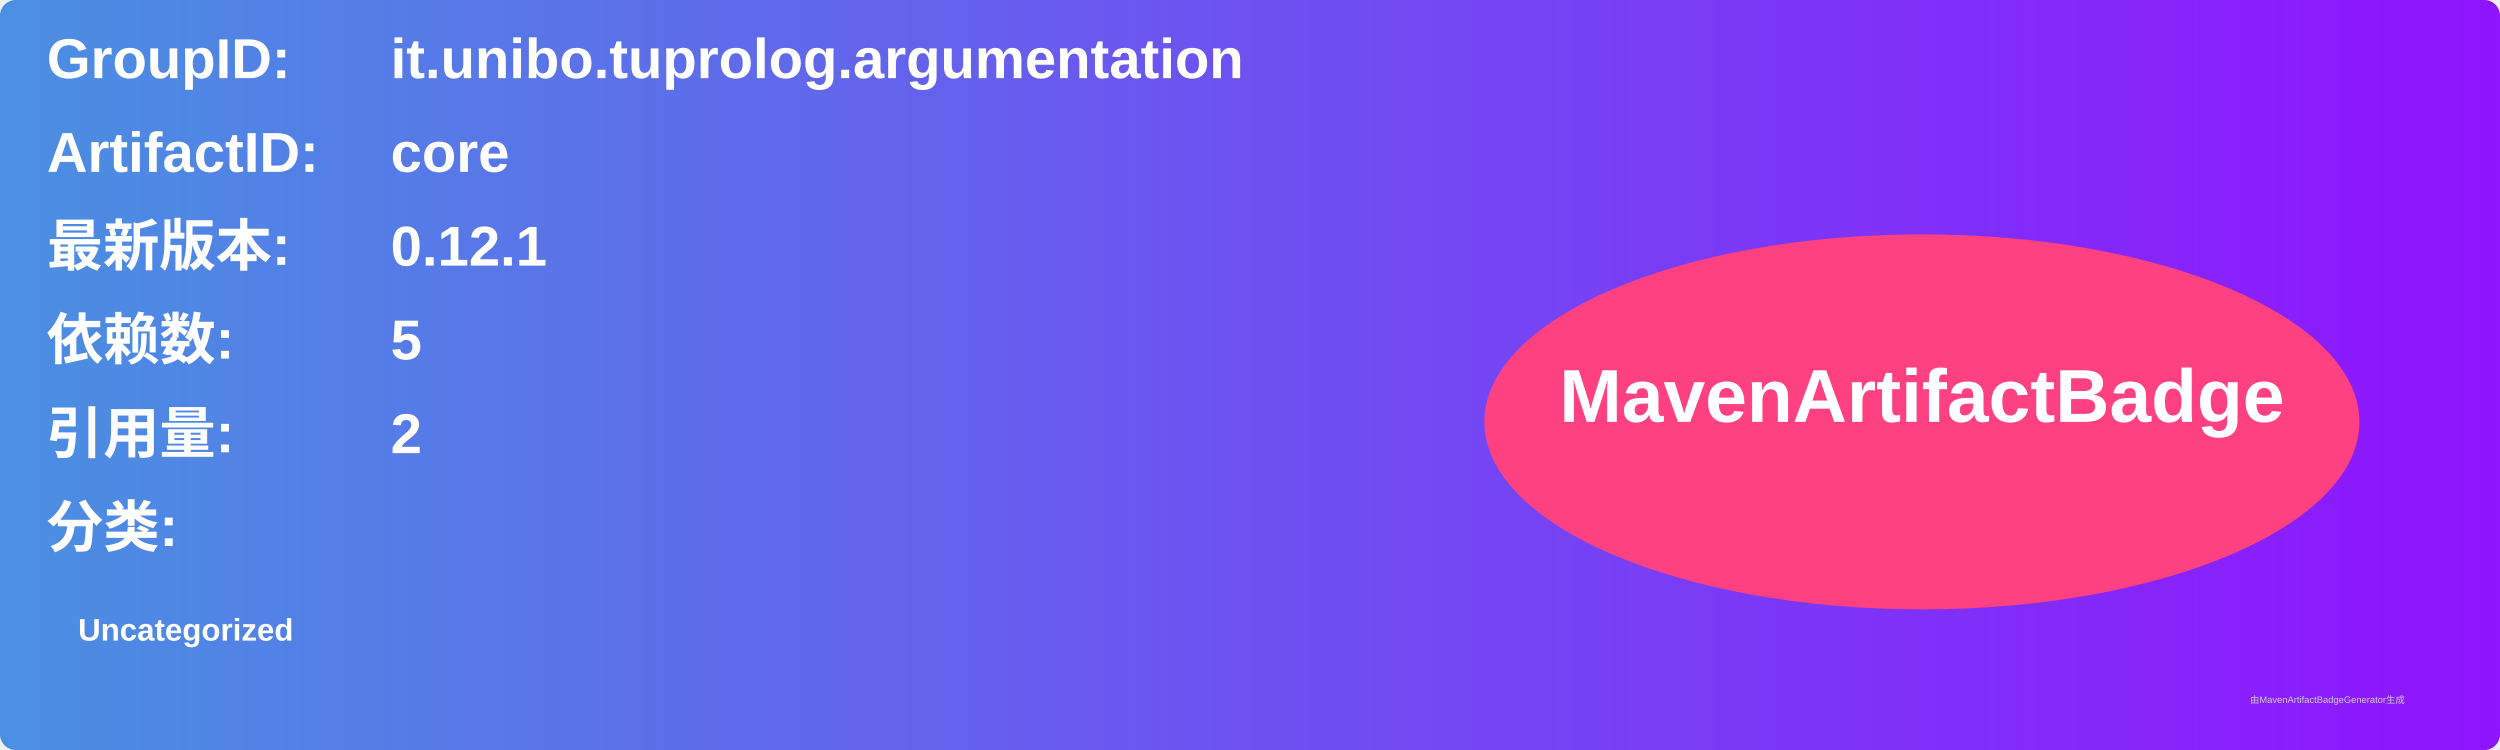
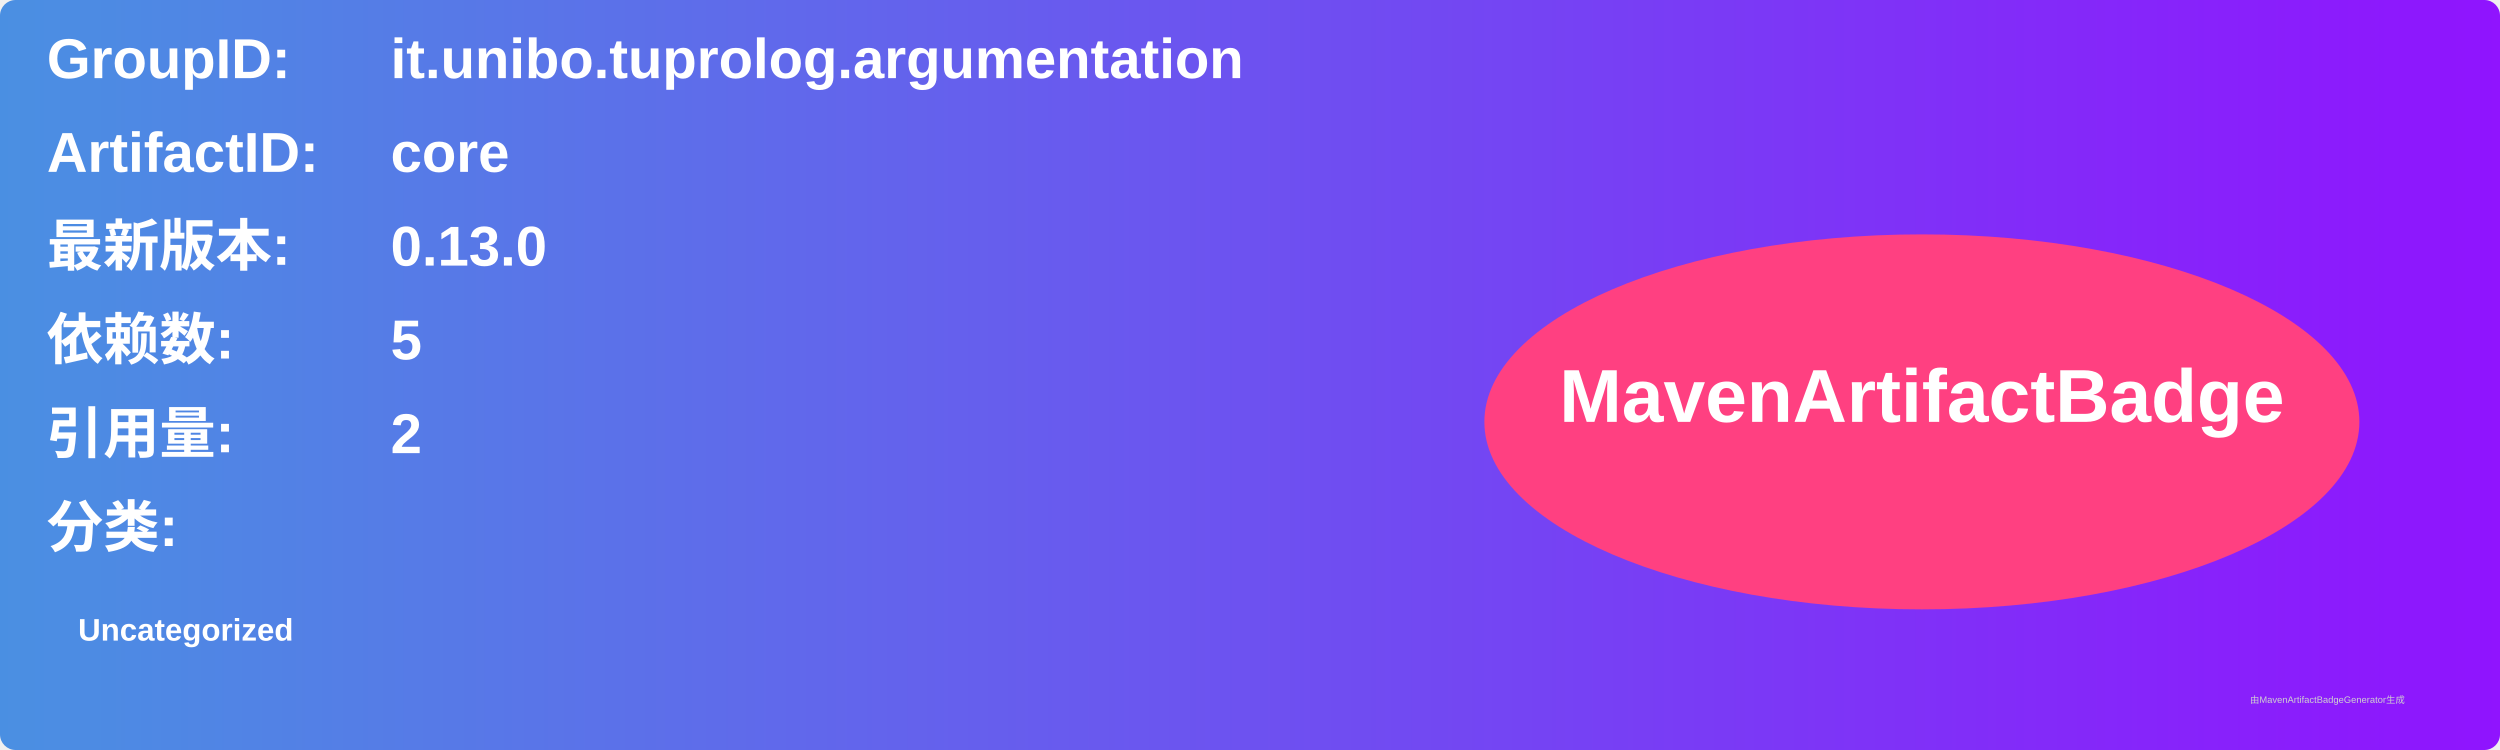
<svg xmlns="http://www.w3.org/2000/svg" width="800" height="240" viewBox="0 0 800 240">
  <linearGradient id="grad" x1="0%" y1="0%" x2="100%" y2="0%">
    <stop offset="0%" stop-color="#4a90e2" />
    <stop offset="100%" stop-color="#9013fe" />
  </linearGradient>
  <rect width="100%" height="100%" rx="5" ry="5" fill="url(#grad)" />
  <g transform="translate(15, 15)">
    <text x="0" y="10" font-family="Arial" font-size="18" fill="white" font-weight="bold" width="260">GroupID:</text>
    <text x="110" y="10" font-family="Arial" font-size="18" fill="white" font-weight="bold" width="460">it.unibo.tuprolog.argumentation</text>
    <text x="0" y="40" font-family="Arial" font-size="18" fill="white" font-weight="bold" width="260">ArtifactID:</text>
    <text x="110" y="40" font-family="Arial" font-size="18" fill="white" font-weight="bold" width="460">core</text>
    <text x="0" y="70" font-family="Arial" font-size="18" fill="white" font-weight="bold">最新版本:</text>
    <text x="110" y="70" font-family="Arial" font-size="18" fill="white" font-weight="bold">
-       <tspan font-weight="bold">0.12.1</tspan>
+       <tspan font-weight="bold">0.13.0</tspan>
    </text>
    <text x="0" y="100" font-family="Arial" font-size="18" fill="white" font-weight="bold">依赖数: </text>
    <text x="110" y="100" font-family="Arial" font-size="18" fill="white">
      <tspan font-weight="bold">5</tspan>
    </text>
    <text x="0" y="130" font-family="Arial" font-size="18" fill="white" font-weight="bold">引用量: </text>
    <text x="110" y="130" font-family="Arial" font-size="18" fill="white">
      <tspan font-weight="bold">2</tspan>
    </text>
    <text x="0" y="160" font-family="Arial" font-size="18" fill="white" font-weight="bold">分类:</text>
    <text x="10" y="190" font-family="Arial" font-size="10" fill="white">
      <tspan font-weight="bold">Uncategorized</tspan>
    </text>
    <ellipse cx="600" cy="120" rx="140" ry="60" fill="#ff4081" />
    <text x="600" y="120" text-anchor="middle" font-family="Arial" font-size="24" fill="white" font-weight="bold">MavenArtifactBadge</text>
  </g>
  <text x="720" y="225" font-family="Arial" font-size="3" fill="#d0d0d0">由MavenArtifactBadgeGenerator生成</text>
</svg>
